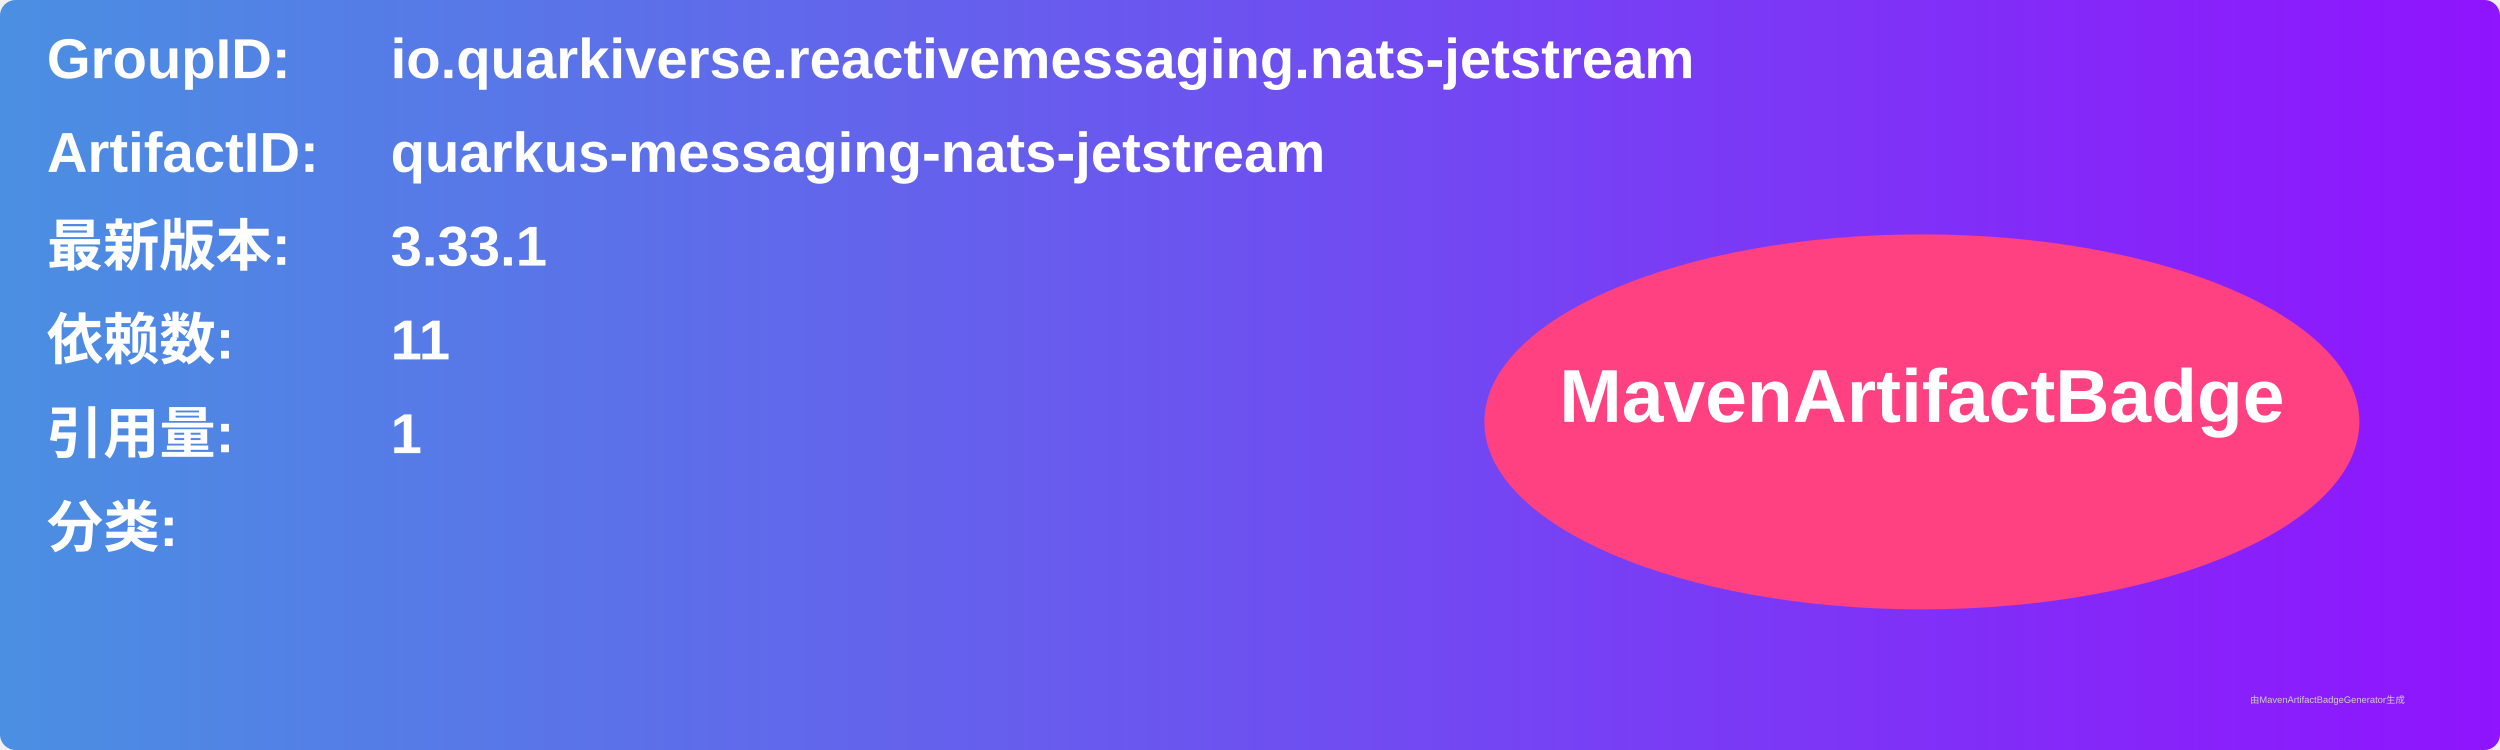
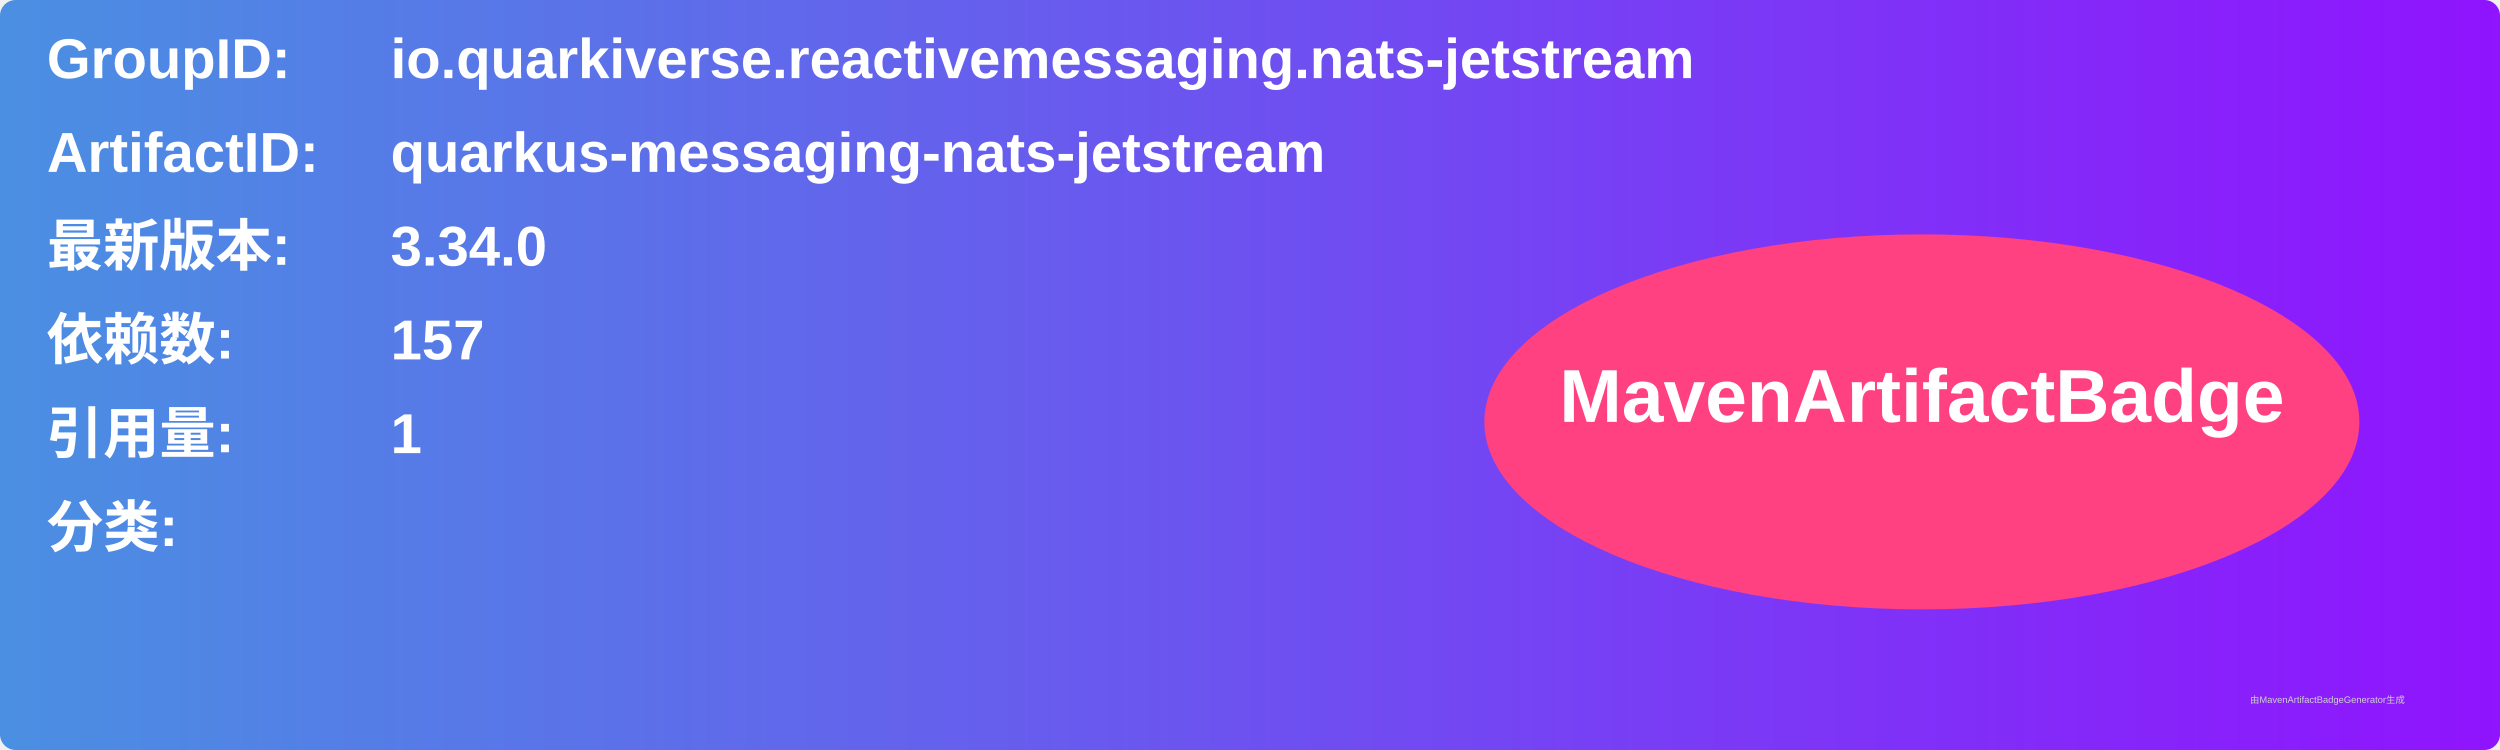
<svg xmlns="http://www.w3.org/2000/svg" width="800" height="240" viewBox="0 0 800 240">
  <linearGradient id="grad" x1="0%" y1="0%" x2="100%" y2="0%">
    <stop offset="0%" stop-color="#4a90e2" />
    <stop offset="100%" stop-color="#9013fe" />
  </linearGradient>
  <rect width="100%" height="100%" rx="5" ry="5" fill="url(#grad)" />
  <g transform="translate(15, 15)">
    <text x="0" y="10" font-family="Arial" font-size="18" fill="white" font-weight="bold" width="260">GroupID:</text>
    <text x="110" y="10" font-family="Arial" font-size="18" fill="white" font-weight="bold" width="460">io.quarkiverse.reactivemessaging.nats-jetstream</text>
    <text x="0" y="40" font-family="Arial" font-size="18" fill="white" font-weight="bold" width="260">ArtifactID:</text>
    <text x="110" y="40" font-family="Arial" font-size="18" fill="white" font-weight="bold" width="460">quarkus-messaging-nats-jetstream</text>
    <text x="0" y="70" font-family="Arial" font-size="18" fill="white" font-weight="bold">最新版本:</text>
    <text x="110" y="70" font-family="Arial" font-size="18" fill="white" font-weight="bold">
-       <tspan font-weight="bold">3.33.1</tspan>
+       <tspan font-weight="bold">3.34.0</tspan>
    </text>
    <text x="0" y="100" font-family="Arial" font-size="18" fill="white" font-weight="bold">依赖数: </text>
    <text x="110" y="100" font-family="Arial" font-size="18" fill="white">
-       <tspan font-weight="bold">11</tspan>
+       <tspan font-weight="bold">157</tspan>
    </text>
    <text x="0" y="130" font-family="Arial" font-size="18" fill="white" font-weight="bold">引用量: </text>
    <text x="110" y="130" font-family="Arial" font-size="18" fill="white">
      <tspan font-weight="bold">1</tspan>
    </text>
    <text x="0" y="160" font-family="Arial" font-size="18" fill="white" font-weight="bold">分类:</text>
    <text x="10" y="190" font-family="Arial" font-size="10" fill="white">
      <tspan font-weight="bold" />
    </text>
    <ellipse cx="600" cy="120" rx="140" ry="60" fill="#ff4081" />
    <text x="600" y="120" text-anchor="middle" font-family="Arial" font-size="24" fill="white" font-weight="bold">MavenArtifactBadge</text>
  </g>
  <text x="720" y="225" font-family="Arial" font-size="3" fill="#d0d0d0">由MavenArtifactBadgeGenerator生成</text>
</svg>
